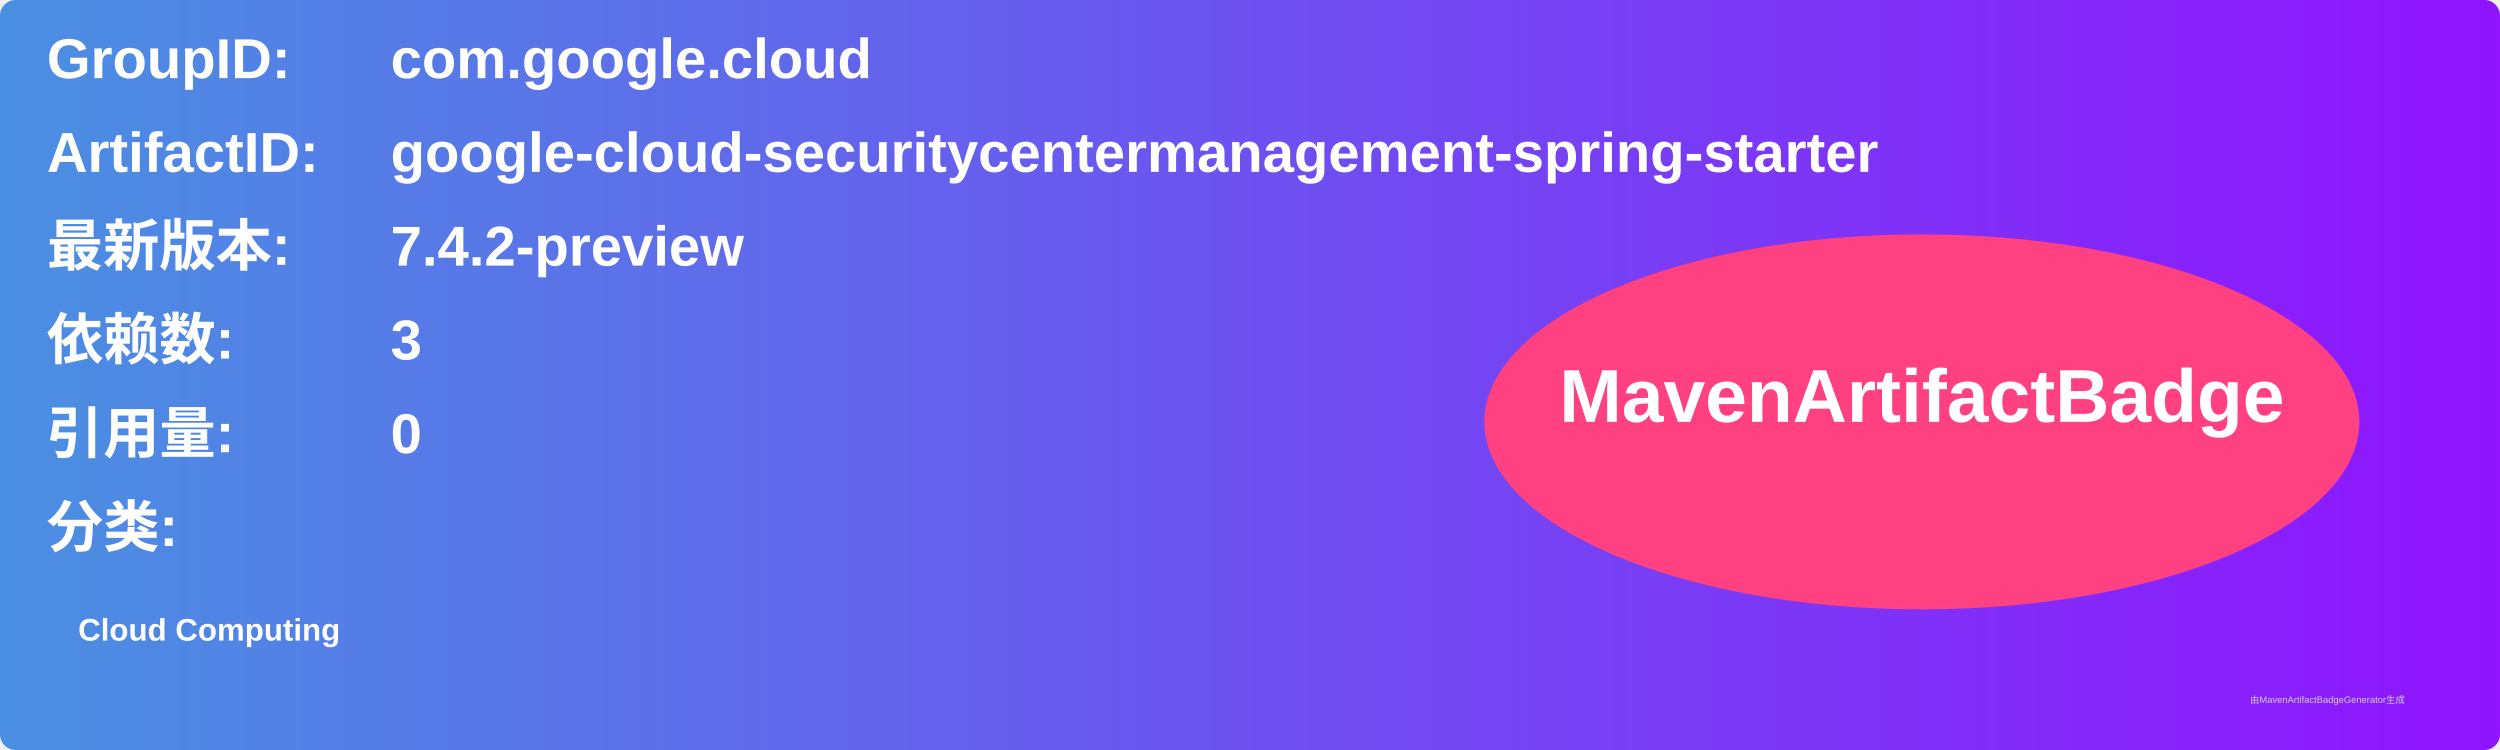
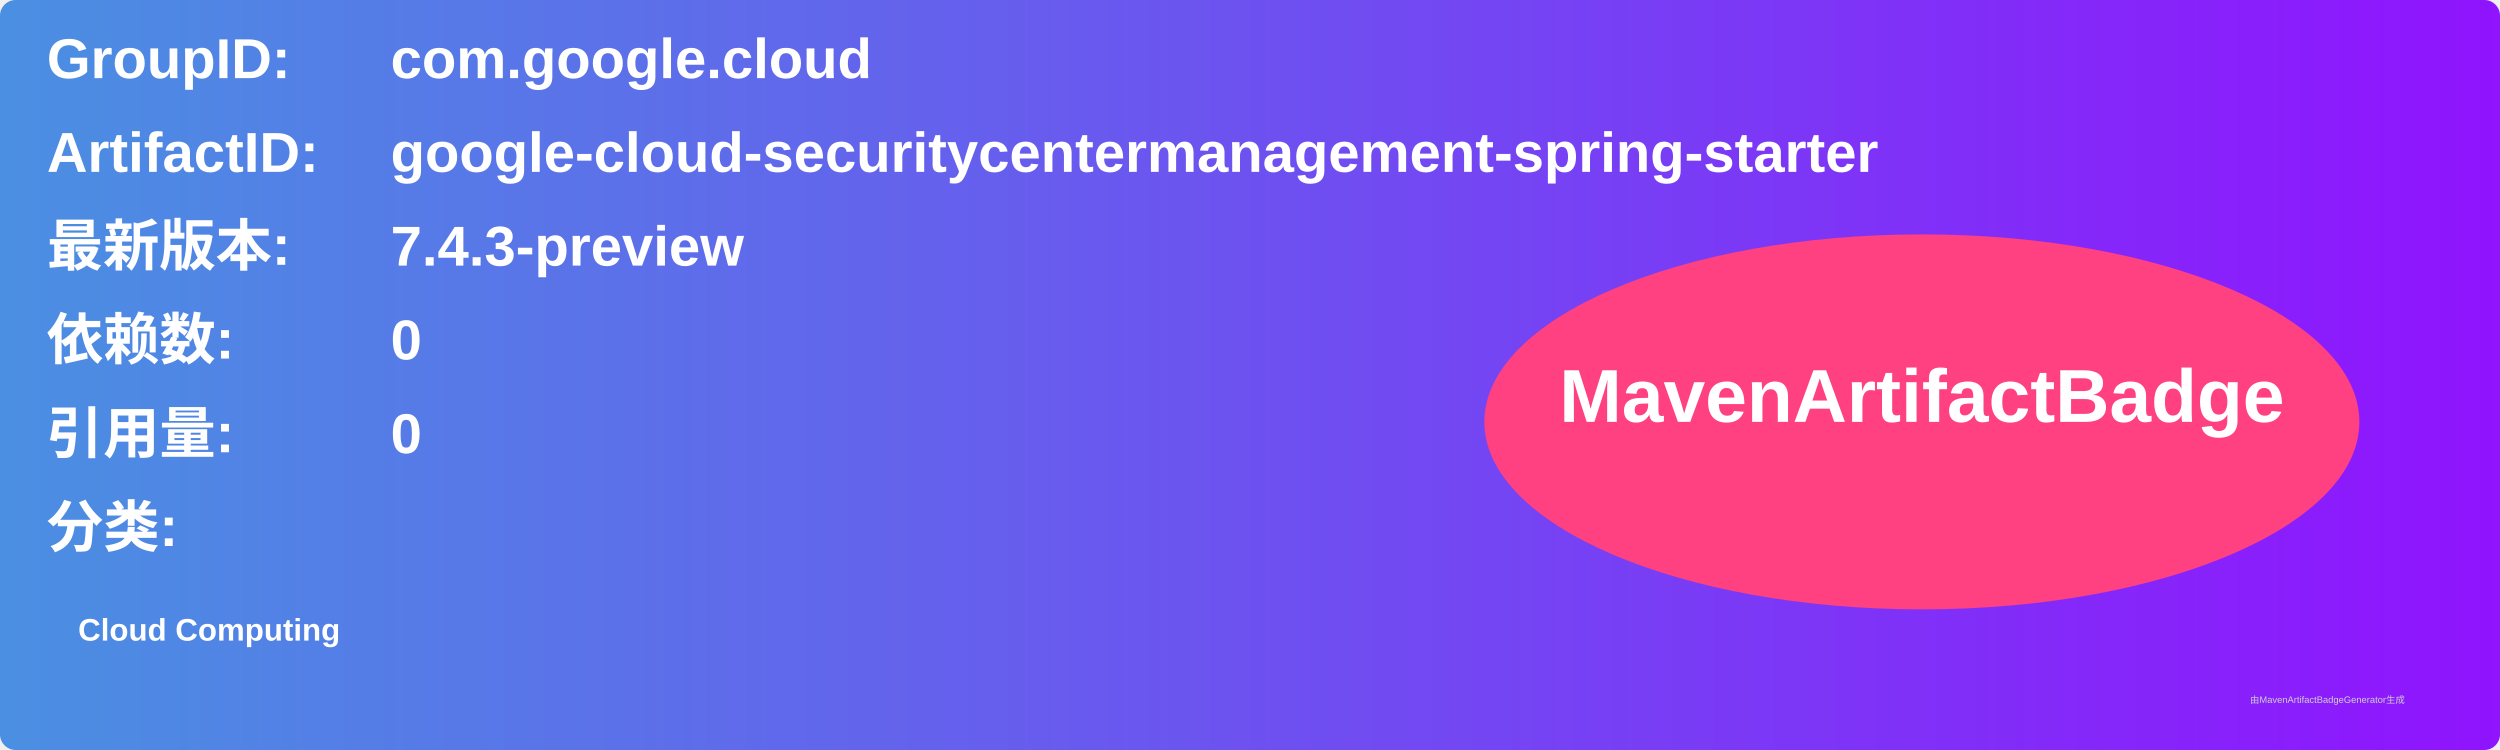
<svg xmlns="http://www.w3.org/2000/svg" width="800" height="240" viewBox="0 0 800 240">
  <linearGradient id="grad" x1="0%" y1="0%" x2="100%" y2="0%">
    <stop offset="0%" stop-color="#4a90e2" />
    <stop offset="100%" stop-color="#9013fe" />
  </linearGradient>
  <rect width="100%" height="100%" rx="5" ry="5" fill="url(#grad)" />
  <g transform="translate(15, 15)">
    <text x="0" y="10" font-family="Arial" font-size="18" fill="white" font-weight="bold" width="260">GroupID:</text>
    <text x="110" y="10" font-family="Arial" font-size="18" fill="white" font-weight="bold" width="460">com.google.cloud</text>
    <text x="0" y="40" font-family="Arial" font-size="18" fill="white" font-weight="bold" width="260">ArtifactID:</text>
    <text x="110" y="40" font-family="Arial" font-size="18" fill="white" font-weight="bold" width="460">google-cloud-securitycentermanagement-spring-starter</text>
    <text x="0" y="70" font-family="Arial" font-size="18" fill="white" font-weight="bold">最新版本:</text>
    <text x="110" y="70" font-family="Arial" font-size="18" fill="white" font-weight="bold">
-       <tspan font-weight="bold">7.4.2-preview</tspan>
+       <tspan font-weight="bold">7.4.3-preview</tspan>
    </text>
    <text x="0" y="100" font-family="Arial" font-size="18" fill="white" font-weight="bold">依赖数: </text>
    <text x="110" y="100" font-family="Arial" font-size="18" fill="white">
-       <tspan font-weight="bold">3</tspan>
+       <tspan font-weight="bold">0</tspan>
    </text>
    <text x="0" y="130" font-family="Arial" font-size="18" fill="white" font-weight="bold">引用量: </text>
    <text x="110" y="130" font-family="Arial" font-size="18" fill="white">
      <tspan font-weight="bold">0</tspan>
    </text>
    <text x="0" y="160" font-family="Arial" font-size="18" fill="white" font-weight="bold">分类:</text>
    <text x="10" y="190" font-family="Arial" font-size="10" fill="white">
      <tspan font-weight="bold">Cloud Computing</tspan>
    </text>
    <ellipse cx="600" cy="120" rx="140" ry="60" fill="#ff4081" />
    <text x="600" y="120" text-anchor="middle" font-family="Arial" font-size="24" fill="white" font-weight="bold">MavenArtifactBadge</text>
  </g>
  <text x="720" y="225" font-family="Arial" font-size="3" fill="#d0d0d0">由MavenArtifactBadgeGenerator生成</text>
</svg>
